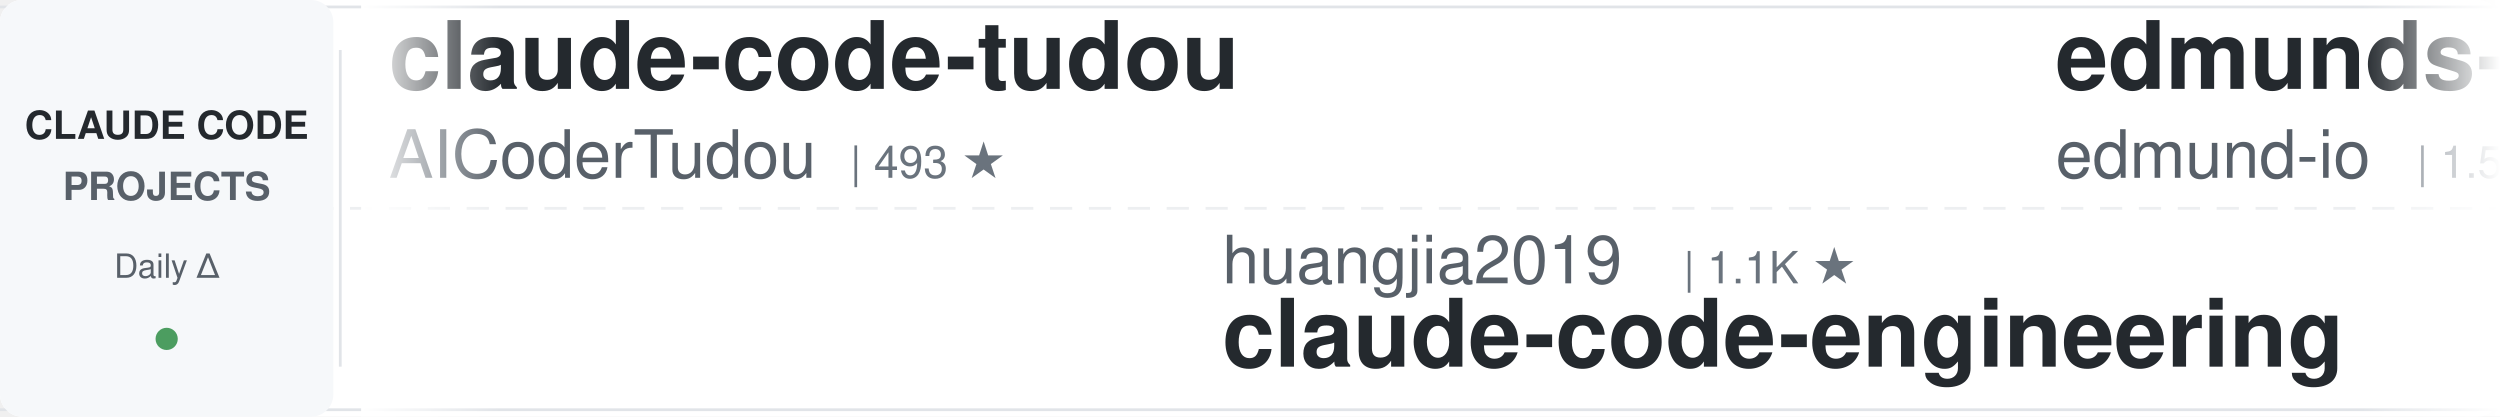
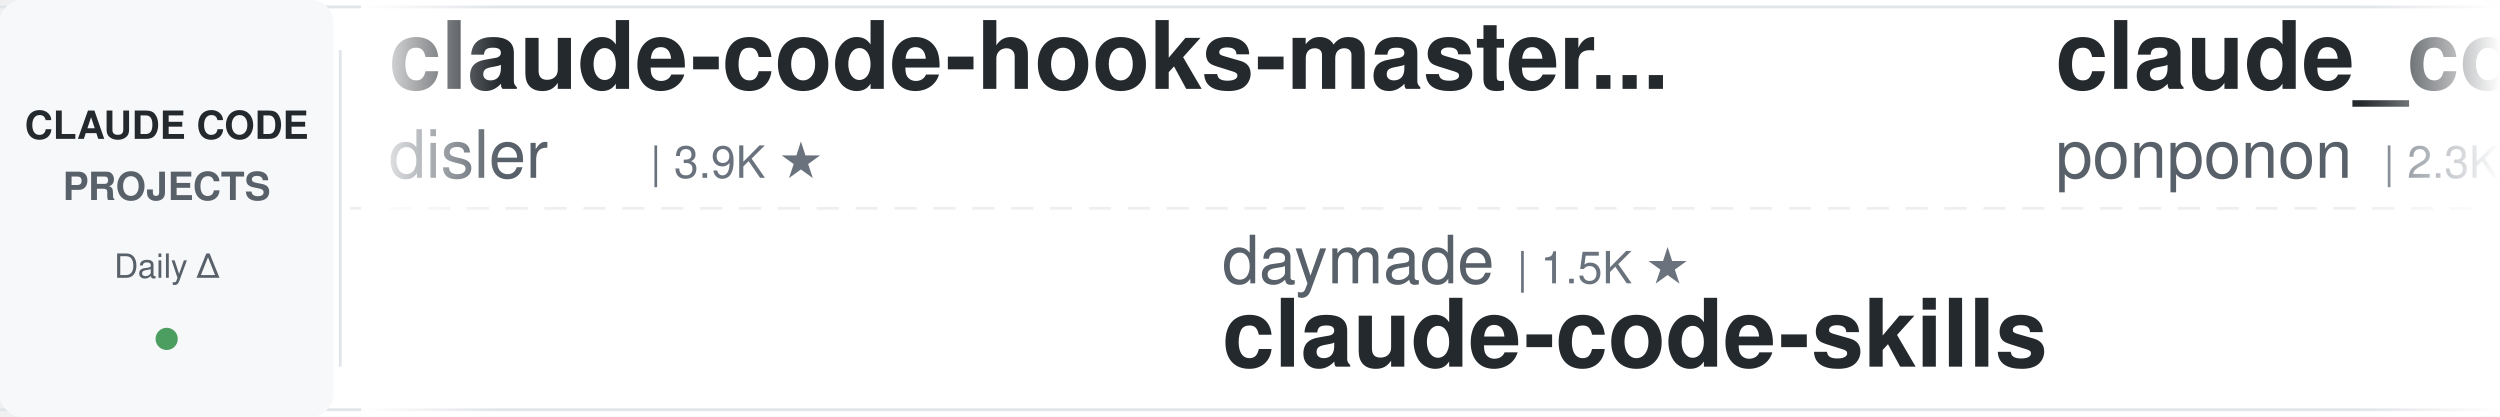
<svg xmlns="http://www.w3.org/2000/svg" width="900" height="150">
  <defs>
    <linearGradient id="leftFade" x1="0%" y1="0%" x2="100%" y2="0%">
      <stop offset="0%" style="stop-color:#ffffff;stop-opacity:1" />
      <stop offset="100%" style="stop-color:#ffffff;stop-opacity:0" />
    </linearGradient>
    <linearGradient id="rightFade" x1="0%" y1="0%" x2="100%" y2="0%">
      <stop offset="0%" style="stop-color:#ffffff;stop-opacity:0" />
      <stop offset="100%" style="stop-color:#ffffff;stop-opacity:1" />
    </linearGradient>
  </defs>
  <rect width="900" height="150" fill="#ffffff" rx="8" />
  <rect x="0" y="2" width="900" height="1" fill="#e1e4e8" />
  <rect x="0" y="147" width="900" height="1" fill="#e1e4e8" />
  <line x1="0" y1="75" x2="900" y2="75" stroke="#e1e4e8" stroke-width="1" stroke-dasharray="8 6" opacity="0.6" />
  <rect x="0" y="0" width="120" height="150" fill="#f6f8fa" rx="8" />
  <text x="60" y="50" font-family="-apple-system, BlinkMacSystemFont, 'Segoe UI', Helvetica, Arial, sans-serif" font-size="14" font-weight="600" fill="#24292e" text-anchor="middle">CLAUDE CODE</text>
  <text x="60" y="72" font-family="-apple-system, BlinkMacSystemFont, 'Segoe UI', Helvetica, Arial, sans-serif" font-size="14" font-weight="600" fill="#586069" text-anchor="middle">PROJECTS</text>
  <text x="60" y="100" font-family="-apple-system, BlinkMacSystemFont, 'Segoe UI', Helvetica, Arial, sans-serif" font-size="12" font-weight="500" fill="#586069" text-anchor="middle">Daily Δ</text>
  <circle cx="60" cy="122" r="4" fill="#22863a" opacity="0.8" />
  <rect x="122" y="18" width="1" height="114" fill="#e1e4e8" />
  <clipPath id="tickerClip">
    <rect x="130" y="0" width="770" height="150" />
  </clipPath>
  <g clip-path="url(#tickerClip)">
    <g id="tickerItems">
      <animateTransform attributeName="transform" attributeType="XML" type="translate" from="0 0" to="-3000 0" dur="54s" repeatCount="indefinite" />
      <g transform="translate(0, 0)">
-         <text x="140" y="32" font-family="-apple-system, BlinkMacSystemFont, 'Segoe UI', Helvetica, Arial, sans-serif" font-size="34" font-weight="600" fill="#24292e">claude-code-tudou</text>
-         <text x="140" y="64" font-family="-apple-system, BlinkMacSystemFont, 'Segoe UI', Helvetica, Arial, sans-serif" font-size="24" font-weight="400" fill="#586069">AICoderTudou</text>
-         <text x="306" y="64" font-family="-apple-system, BlinkMacSystemFont, 'Segoe UI', Helvetica, Arial, sans-serif" font-size="16" font-weight="500" fill="#6a737d">| 493 ★</text>
+         <text x="140" y="32" font-family="-apple-system, BlinkMacSystemFont, 'Segoe UI', Helvetica, Arial, sans-serif" font-size="34" font-weight="600" fill="#24292e">claude-code-hooks-master...</text>
+         <text x="140" y="64" font-family="-apple-system, BlinkMacSystemFont, 'Segoe UI', Helvetica, Arial, sans-serif" font-size="24" font-weight="400" fill="#586069">disler</text>
+         <text x="234" y="64" font-family="-apple-system, BlinkMacSystemFont, 'Segoe UI', Helvetica, Arial, sans-serif" font-size="16" font-weight="500" fill="#6a737d">| 3.9K ★</text>
      </g>
      <g transform="translate(300, 0)">
-         <text x="140" y="102" font-family="-apple-system, BlinkMacSystemFont, 'Segoe UI', Helvetica, Arial, sans-serif" font-size="24" font-weight="400" fill="#586069">huangjia2019</text>
-         <text x="306" y="102" font-family="-apple-system, BlinkMacSystemFont, 'Segoe UI', Helvetica, Arial, sans-serif" font-size="16" font-weight="500" fill="#6a737d">| 1.1K ★</text>
-         <text x="140" y="132" font-family="-apple-system, BlinkMacSystemFont, 'Segoe UI', Helvetica, Arial, sans-serif" font-size="34" font-weight="600" fill="#24292e">claude-code-engineering</text>
+         <text x="140" y="102" font-family="-apple-system, BlinkMacSystemFont, 'Segoe UI', Helvetica, Arial, sans-serif" font-size="24" font-weight="400" fill="#586069">daymade</text>
+         <text x="246" y="102" font-family="-apple-system, BlinkMacSystemFont, 'Segoe UI', Helvetica, Arial, sans-serif" font-size="16" font-weight="500" fill="#6a737d">| 1.5K ★</text>
+         <text x="140" y="132" font-family="-apple-system, BlinkMacSystemFont, 'Segoe UI', Helvetica, Arial, sans-serif" font-size="34" font-weight="600" fill="#24292e">claude-code-skills</text>
      </g>
      <g transform="translate(600, 0)">
-         <text x="140" y="32" font-family="-apple-system, BlinkMacSystemFont, 'Segoe UI', Helvetica, Arial, sans-serif" font-size="34" font-weight="600" fill="#24292e">edmunds-claude-code</text>
-         <text x="140" y="64" font-family="-apple-system, BlinkMacSystemFont, 'Segoe UI', Helvetica, Arial, sans-serif" font-size="24" font-weight="400" fill="#586069">edmund-io</text>
-         <text x="270" y="64" font-family="-apple-system, BlinkMacSystemFont, 'Segoe UI', Helvetica, Arial, sans-serif" font-size="16" font-weight="500" fill="#6a737d">| 1.5K ★</text>
+         <text x="140" y="32" font-family="-apple-system, BlinkMacSystemFont, 'Segoe UI', Helvetica, Arial, sans-serif" font-size="34" font-weight="600" fill="#24292e">claude_code_src</text>
+         <text x="140" y="64" font-family="-apple-system, BlinkMacSystemFont, 'Segoe UI', Helvetica, Arial, sans-serif" font-size="24" font-weight="400" fill="#586069">ponponon</text>
+         <text x="258" y="64" font-family="-apple-system, BlinkMacSystemFont, 'Segoe UI', Helvetica, Arial, sans-serif" font-size="16" font-weight="500" fill="#6a737d">| 2.3K ★</text>
      </g>
      <g transform="translate(900, 0)">
-         <text x="140" y="102" font-family="-apple-system, BlinkMacSystemFont, 'Segoe UI', Helvetica, Arial, sans-serif" font-size="24" font-weight="400" fill="#586069">multica-ai</text>
-         <text x="282" y="102" font-family="-apple-system, BlinkMacSystemFont, 'Segoe UI', Helvetica, Arial, sans-serif" font-size="16" font-weight="500" fill="#6a737d">| 220.1K ★</text>
-         <text x="140" y="132" font-family="-apple-system, BlinkMacSystemFont, 'Segoe UI', Helvetica, Arial, sans-serif" font-size="34" font-weight="600" fill="#24292e">andrej-karpathy-skills</text>
+         <text x="140" y="102" font-family="-apple-system, BlinkMacSystemFont, 'Segoe UI', Helvetica, Arial, sans-serif" font-size="24" font-weight="400" fill="#586069">nicedreamzapp</text>
+         <text x="318" y="102" font-family="-apple-system, BlinkMacSystemFont, 'Segoe UI', Helvetica, Arial, sans-serif" font-size="16" font-weight="500" fill="#6a737d">| 3.4K ★</text>
+         <text x="140" y="132" font-family="-apple-system, BlinkMacSystemFont, 'Segoe UI', Helvetica, Arial, sans-serif" font-size="34" font-weight="600" fill="#24292e">claude-code-local</text>
      </g>
      <g transform="translate(1200, 0)">
-         <text x="140" y="32" font-family="-apple-system, BlinkMacSystemFont, 'Segoe UI', Helvetica, Arial, sans-serif" font-size="34" font-weight="600" fill="#24292e">how-claude-code-works</text>
-         <text x="140" y="64" font-family="-apple-system, BlinkMacSystemFont, 'Segoe UI', Helvetica, Arial, sans-serif" font-size="24" font-weight="400" fill="#586069">Windy3f3f3f3f</text>
-         <text x="318" y="64" font-family="-apple-system, BlinkMacSystemFont, 'Segoe UI', Helvetica, Arial, sans-serif" font-size="16" font-weight="500" fill="#6a737d">| 3.7K ★</text>
+         <text x="140" y="32" font-family="-apple-system, BlinkMacSystemFont, 'Segoe UI', Helvetica, Arial, sans-serif" font-size="34" font-weight="600" fill="#24292e">arcads-claude-code</text>
+         <text x="140" y="64" font-family="-apple-system, BlinkMacSystemFont, 'Segoe UI', Helvetica, Arial, sans-serif" font-size="24" font-weight="400" fill="#586069">krusemediallc</text>
+         <text x="318" y="64" font-family="-apple-system, BlinkMacSystemFont, 'Segoe UI', Helvetica, Arial, sans-serif" font-size="16" font-weight="500" fill="#6a737d">| 1.6K ★</text>
      </g>
      <g transform="translate(1500, 0)">
-         <text x="140" y="102" font-family="-apple-system, BlinkMacSystemFont, 'Segoe UI', Helvetica, Arial, sans-serif" font-size="24" font-weight="400" fill="#586069">huangserva</text>
-         <text x="282" y="102" font-family="-apple-system, BlinkMacSystemFont, 'Segoe UI', Helvetica, Arial, sans-serif" font-size="16" font-weight="500" fill="#6a737d">| 629 ★</text>
-         <text x="140" y="132" font-family="-apple-system, BlinkMacSystemFont, 'Segoe UI', Helvetica, Arial, sans-serif" font-size="34" font-weight="600" fill="#24292e">claude-code-cli</text>
+         <text x="140" y="102" font-family="-apple-system, BlinkMacSystemFont, 'Segoe UI', Helvetica, Arial, sans-serif" font-size="24" font-weight="400" fill="#586069">digitalsamba</text>
+         <text x="306" y="102" font-family="-apple-system, BlinkMacSystemFont, 'Segoe UI', Helvetica, Arial, sans-serif" font-size="16" font-weight="500" fill="#6a737d">| 2.3K ★</text>
+         <text x="140" y="132" font-family="-apple-system, BlinkMacSystemFont, 'Segoe UI', Helvetica, Arial, sans-serif" font-size="34" font-weight="600" fill="#24292e">claude-code-video-toolki...</text>
      </g>
      <g transform="translate(1800, 0)">
-         <text x="140" y="32" font-family="-apple-system, BlinkMacSystemFont, 'Segoe UI', Helvetica, Arial, sans-serif" font-size="34" font-weight="600" fill="#24292e">claude-code-showcase</text>
-         <text x="140" y="64" font-family="-apple-system, BlinkMacSystemFont, 'Segoe UI', Helvetica, Arial, sans-serif" font-size="24" font-weight="400" fill="#586069">ChrisWiles</text>
-         <text x="282" y="64" font-family="-apple-system, BlinkMacSystemFont, 'Segoe UI', Helvetica, Arial, sans-serif" font-size="16" font-weight="500" fill="#6a737d">| 6.1K ★</text>
+         <text x="140" y="32" font-family="-apple-system, BlinkMacSystemFont, 'Segoe UI', Helvetica, Arial, sans-serif" font-size="34" font-weight="600" fill="#24292e">claude-code-telegram</text>
+         <text x="140" y="64" font-family="-apple-system, BlinkMacSystemFont, 'Segoe UI', Helvetica, Arial, sans-serif" font-size="24" font-weight="400" fill="#586069">overwirehq</text>
+         <text x="282" y="64" font-family="-apple-system, BlinkMacSystemFont, 'Segoe UI', Helvetica, Arial, sans-serif" font-size="16" font-weight="500" fill="#6a737d">| 2.8K ★</text>
      </g>
      <g transform="translate(2100, 0)">
-         <text x="140" y="102" font-family="-apple-system, BlinkMacSystemFont, 'Segoe UI', Helvetica, Arial, sans-serif" font-size="24" font-weight="400" fill="#586069">musistudio</text>
-         <text x="282" y="102" font-family="-apple-system, BlinkMacSystemFont, 'Segoe UI', Helvetica, Arial, sans-serif" font-size="16" font-weight="500" fill="#6a737d">| 37.7K ★</text>
-         <text x="140" y="132" font-family="-apple-system, BlinkMacSystemFont, 'Segoe UI', Helvetica, Arial, sans-serif" font-size="34" font-weight="600" fill="#24292e">claude-code-router</text>
+         <text x="140" y="102" font-family="-apple-system, BlinkMacSystemFont, 'Segoe UI', Helvetica, Arial, sans-serif" font-size="24" font-weight="400" fill="#586069">anthropics</text>
+         <text x="282" y="102" font-family="-apple-system, BlinkMacSystemFont, 'Segoe UI', Helvetica, Arial, sans-serif" font-size="16" font-weight="500" fill="#6a737d">| 6.4K ★</text>
+         <text x="140" y="132" font-family="-apple-system, BlinkMacSystemFont, 'Segoe UI', Helvetica, Arial, sans-serif" font-size="34" font-weight="600" fill="#24292e">claude-code-security-rev...</text>
      </g>
      <g transform="translate(2400, 0)">
-         <text x="140" y="32" font-family="-apple-system, BlinkMacSystemFont, 'Segoe UI', Helvetica, Arial, sans-serif" font-size="34" font-weight="600" fill="#24292e">my-claude-code-setup</text>
-         <text x="140" y="64" font-family="-apple-system, BlinkMacSystemFont, 'Segoe UI', Helvetica, Arial, sans-serif" font-size="24" font-weight="400" fill="#586069">centminmod</text>
-         <text x="282" y="64" font-family="-apple-system, BlinkMacSystemFont, 'Segoe UI', Helvetica, Arial, sans-serif" font-size="16" font-weight="500" fill="#6a737d">| 2.7K ★</text>
+         <text x="140" y="32" font-family="-apple-system, BlinkMacSystemFont, 'Segoe UI', Helvetica, Arial, sans-serif" font-size="34" font-weight="600" fill="#24292e">claude-code-spec-workflo...</text>
+         <text x="140" y="64" font-family="-apple-system, BlinkMacSystemFont, 'Segoe UI', Helvetica, Arial, sans-serif" font-size="24" font-weight="400" fill="#586069">Pimzino</text>
+         <text x="246" y="64" font-family="-apple-system, BlinkMacSystemFont, 'Segoe UI', Helvetica, Arial, sans-serif" font-size="16" font-weight="500" fill="#6a737d">| 3.9K ★</text>
      </g>
      <g transform="translate(2700, 0)">
-         <text x="140" y="102" font-family="-apple-system, BlinkMacSystemFont, 'Segoe UI', Helvetica, Arial, sans-serif" font-size="24" font-weight="400" fill="#586069">techjarves</text>
-         <text x="282" y="102" font-family="-apple-system, BlinkMacSystemFont, 'Segoe UI', Helvetica, Arial, sans-serif" font-size="16" font-weight="500" fill="#6a737d">| 1.6K ★</text>
-         <text x="140" y="132" font-family="-apple-system, BlinkMacSystemFont, 'Segoe UI', Helvetica, Arial, sans-serif" font-size="34" font-weight="600" fill="#24292e">ClaudeCode-Portable</text>
+         <text x="140" y="102" font-family="-apple-system, BlinkMacSystemFont, 'Segoe UI', Helvetica, Arial, sans-serif" font-size="24" font-weight="400" fill="#586069">AprilNEA</text>
+         <text x="258" y="102" font-family="-apple-system, BlinkMacSystemFont, 'Segoe UI', Helvetica, Arial, sans-serif" font-size="16" font-weight="500" fill="#6a737d">| 394 ★</text>
+         <text x="140" y="132" font-family="-apple-system, BlinkMacSystemFont, 'Segoe UI', Helvetica, Arial, sans-serif" font-size="34" font-weight="600" fill="#24292e">claude-code-source</text>
      </g>
      <g transform="translate(3000, 0)">
-         <text x="140" y="32" font-family="-apple-system, BlinkMacSystemFont, 'Segoe UI', Helvetica, Arial, sans-serif" font-size="34" font-weight="600" fill="#24292e">claude-code-tudou</text>
-         <text x="140" y="64" font-family="-apple-system, BlinkMacSystemFont, 'Segoe UI', Helvetica, Arial, sans-serif" font-size="24" font-weight="400" fill="#586069">AICoderTudou</text>
-         <text x="306" y="64" font-family="-apple-system, BlinkMacSystemFont, 'Segoe UI', Helvetica, Arial, sans-serif" font-size="16" font-weight="500" fill="#6a737d">| 493 ★</text>
+         <text x="140" y="32" font-family="-apple-system, BlinkMacSystemFont, 'Segoe UI', Helvetica, Arial, sans-serif" font-size="34" font-weight="600" fill="#24292e">claude-code-hooks-master...</text>
+         <text x="140" y="64" font-family="-apple-system, BlinkMacSystemFont, 'Segoe UI', Helvetica, Arial, sans-serif" font-size="24" font-weight="400" fill="#586069">disler</text>
+         <text x="234" y="64" font-family="-apple-system, BlinkMacSystemFont, 'Segoe UI', Helvetica, Arial, sans-serif" font-size="16" font-weight="500" fill="#6a737d">| 3.9K ★</text>
      </g>
      <g transform="translate(3300, 0)">
-         <text x="140" y="102" font-family="-apple-system, BlinkMacSystemFont, 'Segoe UI', Helvetica, Arial, sans-serif" font-size="24" font-weight="400" fill="#586069">huangjia2019</text>
-         <text x="306" y="102" font-family="-apple-system, BlinkMacSystemFont, 'Segoe UI', Helvetica, Arial, sans-serif" font-size="16" font-weight="500" fill="#6a737d">| 1.1K ★</text>
-         <text x="140" y="132" font-family="-apple-system, BlinkMacSystemFont, 'Segoe UI', Helvetica, Arial, sans-serif" font-size="34" font-weight="600" fill="#24292e">claude-code-engineering</text>
+         <text x="140" y="102" font-family="-apple-system, BlinkMacSystemFont, 'Segoe UI', Helvetica, Arial, sans-serif" font-size="24" font-weight="400" fill="#586069">daymade</text>
+         <text x="246" y="102" font-family="-apple-system, BlinkMacSystemFont, 'Segoe UI', Helvetica, Arial, sans-serif" font-size="16" font-weight="500" fill="#6a737d">| 1.5K ★</text>
+         <text x="140" y="132" font-family="-apple-system, BlinkMacSystemFont, 'Segoe UI', Helvetica, Arial, sans-serif" font-size="34" font-weight="600" fill="#24292e">claude-code-skills</text>
      </g>
      <g transform="translate(3600, 0)">
-         <text x="140" y="32" font-family="-apple-system, BlinkMacSystemFont, 'Segoe UI', Helvetica, Arial, sans-serif" font-size="34" font-weight="600" fill="#24292e">edmunds-claude-code</text>
-         <text x="140" y="64" font-family="-apple-system, BlinkMacSystemFont, 'Segoe UI', Helvetica, Arial, sans-serif" font-size="24" font-weight="400" fill="#586069">edmund-io</text>
-         <text x="270" y="64" font-family="-apple-system, BlinkMacSystemFont, 'Segoe UI', Helvetica, Arial, sans-serif" font-size="16" font-weight="500" fill="#6a737d">| 1.5K ★</text>
+         <text x="140" y="32" font-family="-apple-system, BlinkMacSystemFont, 'Segoe UI', Helvetica, Arial, sans-serif" font-size="34" font-weight="600" fill="#24292e">claude_code_src</text>
+         <text x="140" y="64" font-family="-apple-system, BlinkMacSystemFont, 'Segoe UI', Helvetica, Arial, sans-serif" font-size="24" font-weight="400" fill="#586069">ponponon</text>
+         <text x="258" y="64" font-family="-apple-system, BlinkMacSystemFont, 'Segoe UI', Helvetica, Arial, sans-serif" font-size="16" font-weight="500" fill="#6a737d">| 2.3K ★</text>
      </g>
      <g transform="translate(3900, 0)">
-         <text x="140" y="102" font-family="-apple-system, BlinkMacSystemFont, 'Segoe UI', Helvetica, Arial, sans-serif" font-size="24" font-weight="400" fill="#586069">multica-ai</text>
-         <text x="282" y="102" font-family="-apple-system, BlinkMacSystemFont, 'Segoe UI', Helvetica, Arial, sans-serif" font-size="16" font-weight="500" fill="#6a737d">| 220.1K ★</text>
-         <text x="140" y="132" font-family="-apple-system, BlinkMacSystemFont, 'Segoe UI', Helvetica, Arial, sans-serif" font-size="34" font-weight="600" fill="#24292e">andrej-karpathy-skills</text>
+         <text x="140" y="102" font-family="-apple-system, BlinkMacSystemFont, 'Segoe UI', Helvetica, Arial, sans-serif" font-size="24" font-weight="400" fill="#586069">nicedreamzapp</text>
+         <text x="318" y="102" font-family="-apple-system, BlinkMacSystemFont, 'Segoe UI', Helvetica, Arial, sans-serif" font-size="16" font-weight="500" fill="#6a737d">| 3.4K ★</text>
+         <text x="140" y="132" font-family="-apple-system, BlinkMacSystemFont, 'Segoe UI', Helvetica, Arial, sans-serif" font-size="34" font-weight="600" fill="#24292e">claude-code-local</text>
      </g>
    </g>
  </g>
  <rect x="130" y="0" width="50" height="150" fill="url(#leftFade)" />
  <rect x="850" y="0" width="50" height="150" fill="url(#rightFade)" />
</svg>
